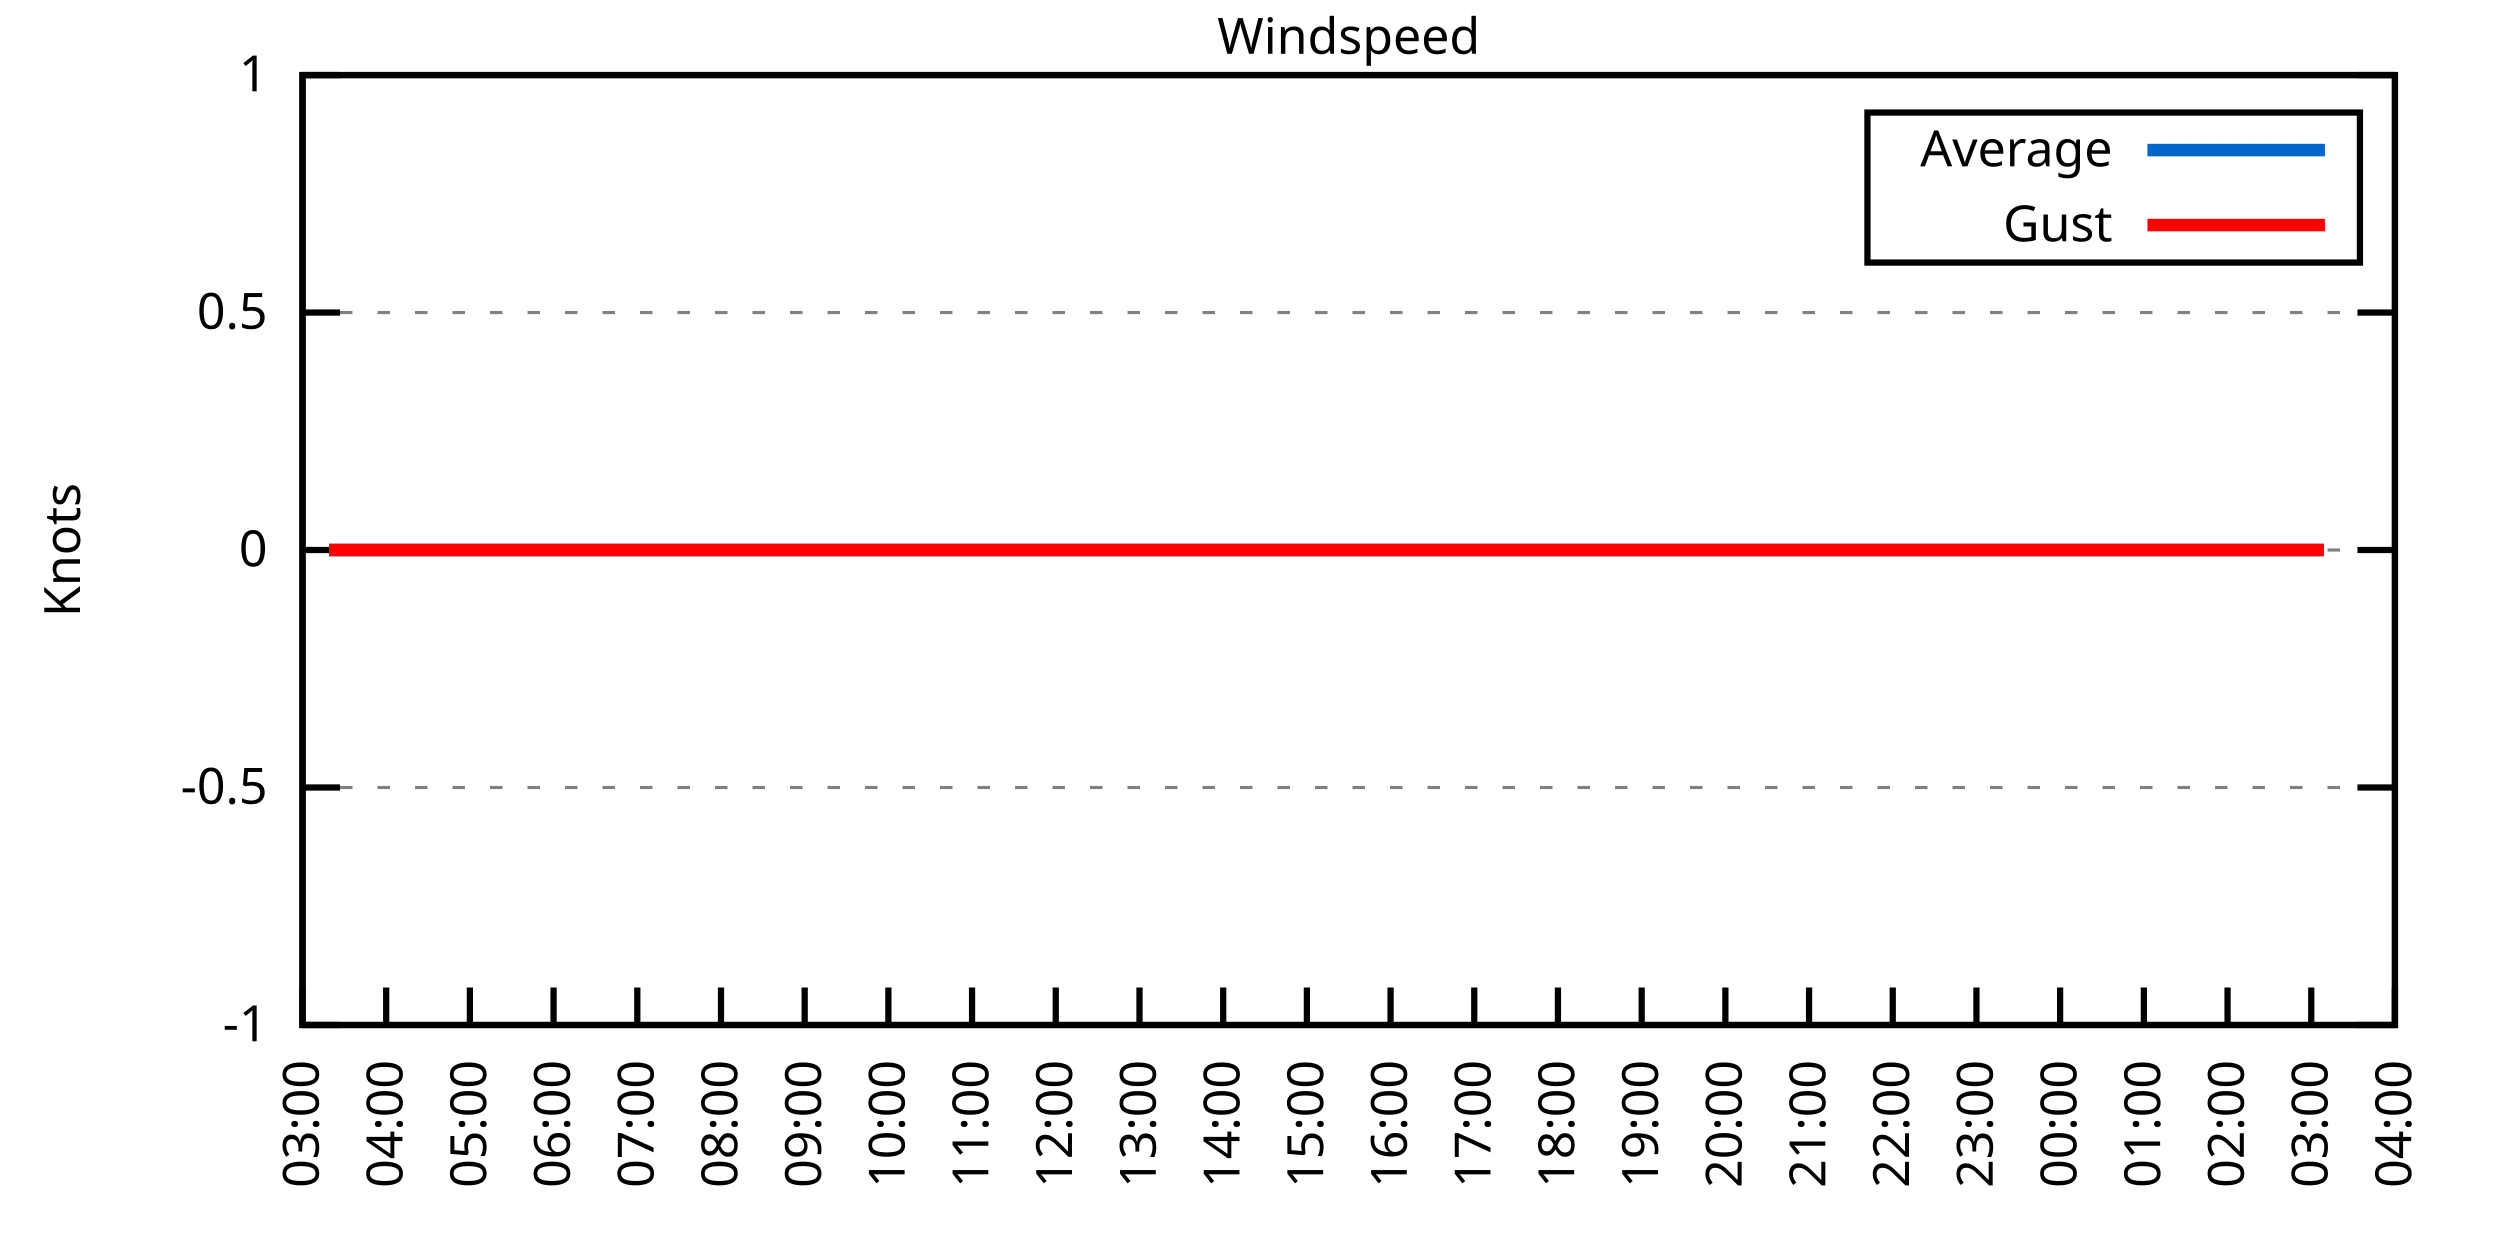
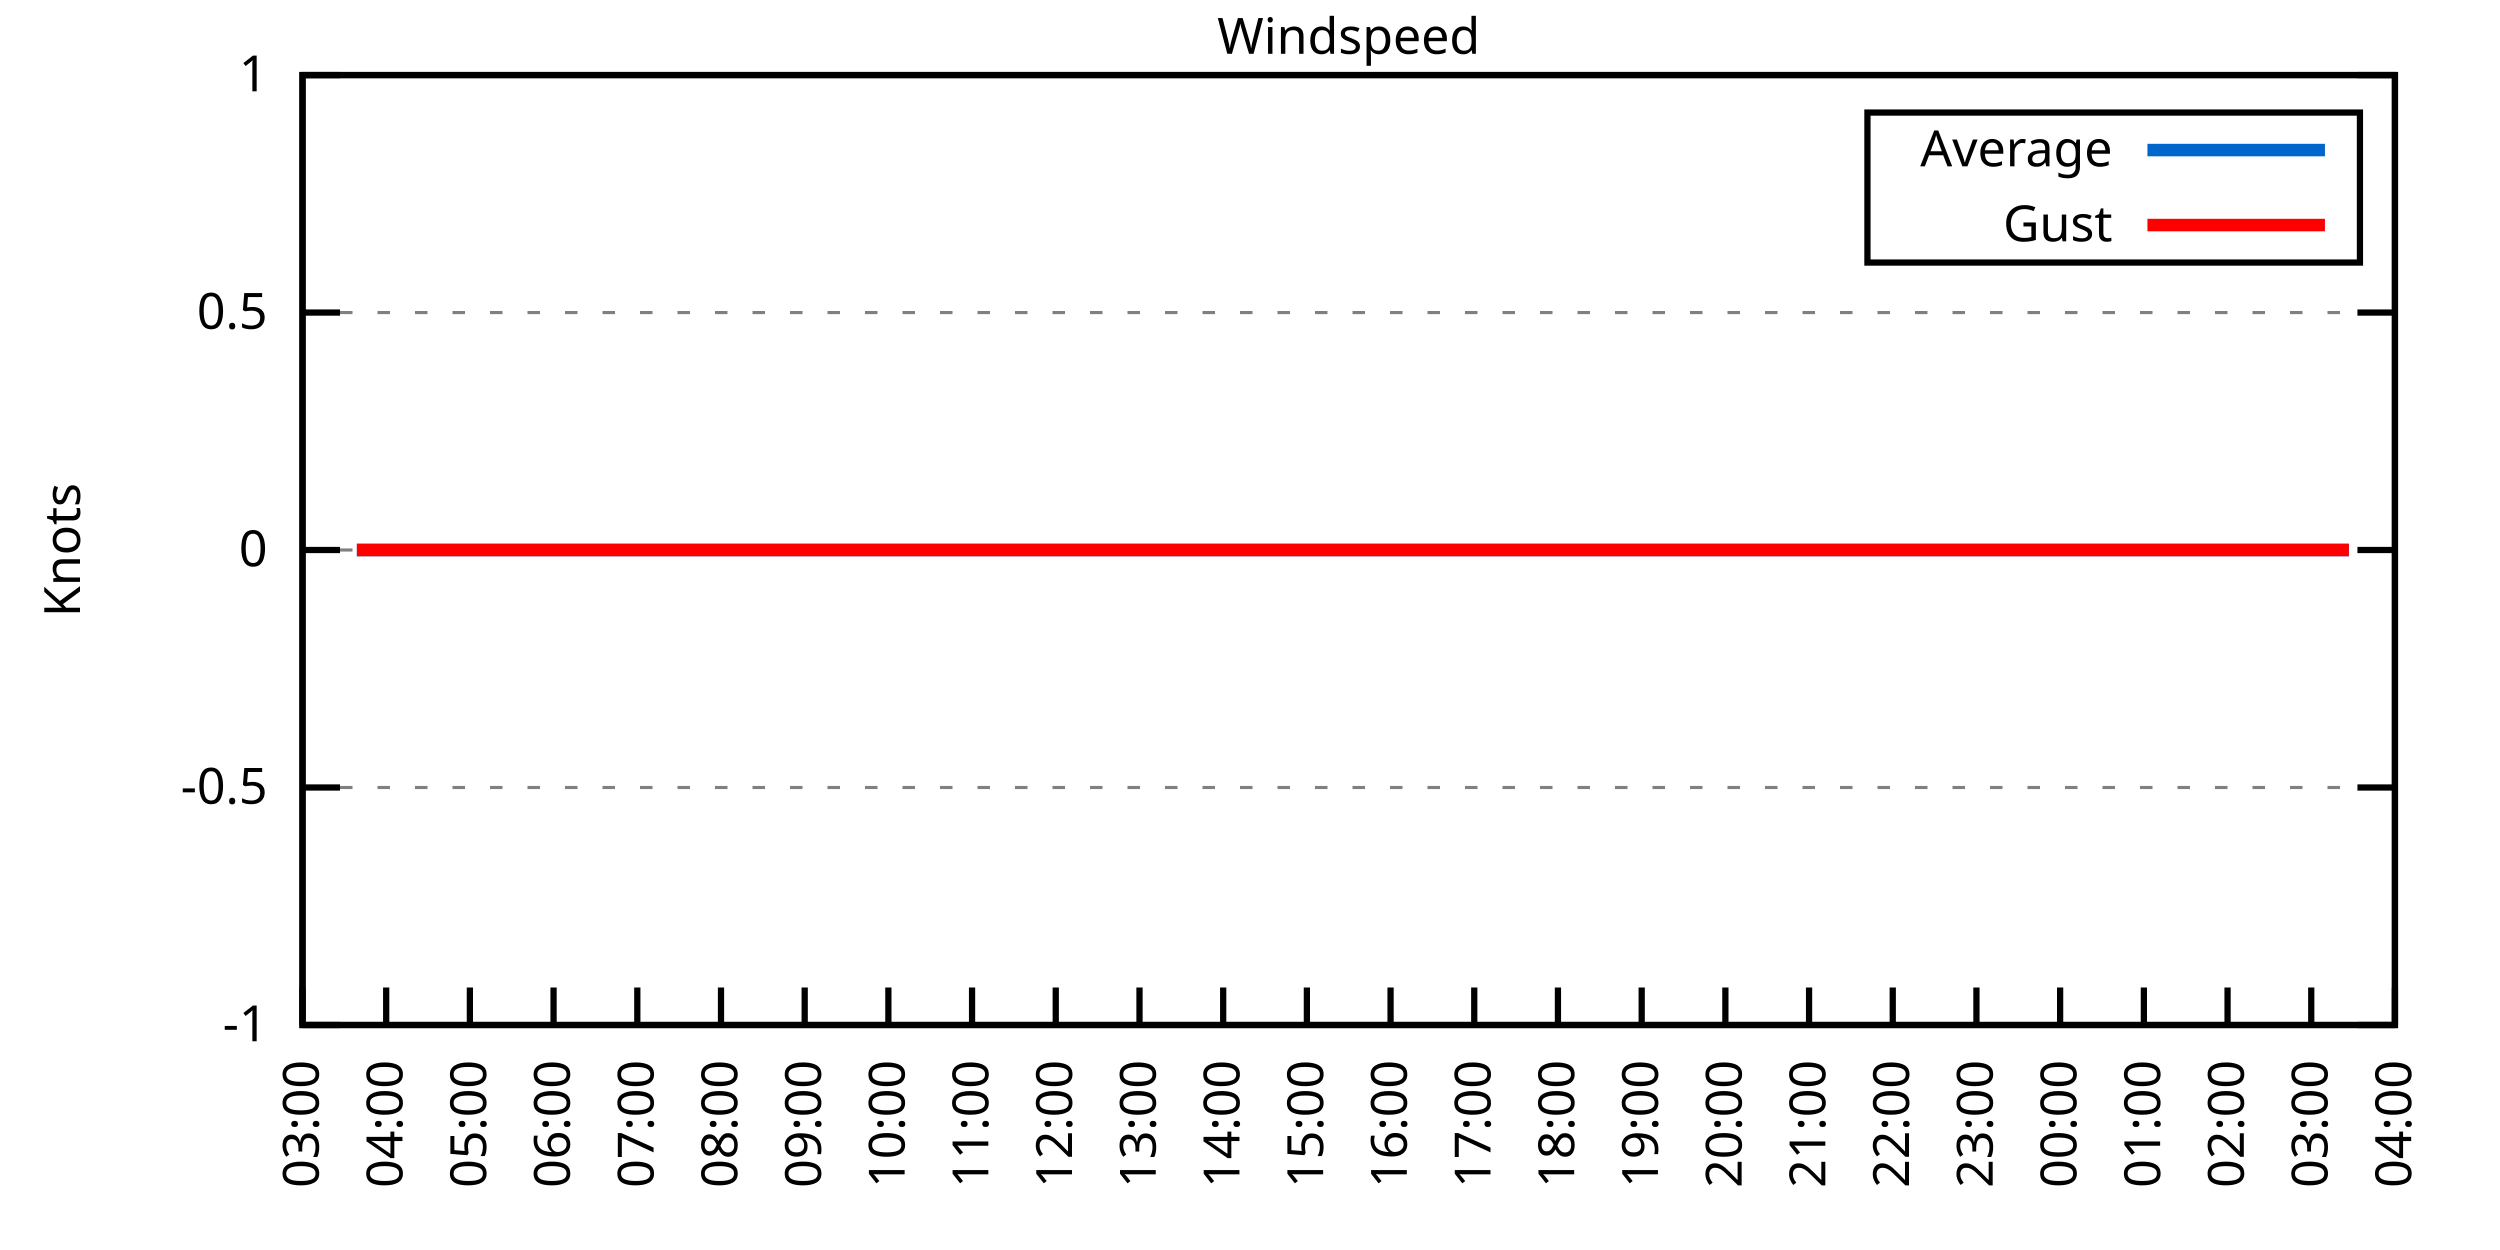
<svg xmlns="http://www.w3.org/2000/svg" xmlns:xlink="http://www.w3.org/1999/xlink" width="400" height="200" viewBox="0 0 400 200">
  <g id="gnuplot_canvas">
    <rect x="0" y="0" width="400" height="200" fill="none" />
    <defs>
      <circle id="gpDot" r="0.5" stroke-width="0.5" stroke="currentColor" />
      <path id="gpPt0" stroke-width="0.333" stroke="currentColor" d="M-1,0 h2 M0,-1 v2" />
      <path id="gpPt1" stroke-width="0.333" stroke="currentColor" d="M-1,-1 L1,1 M1,-1 L-1,1" />
      <path id="gpPt2" stroke-width="0.333" stroke="currentColor" d="M-1,0 L1,0 M0,-1 L0,1 M-1,-1 L1,1 M-1,1 L1,-1" />
      <rect id="gpPt3" stroke-width="0.333" stroke="currentColor" x="-1" y="-1" width="2" height="2" />
      <rect id="gpPt4" stroke-width="0.333" stroke="currentColor" fill="currentColor" x="-1" y="-1" width="2" height="2" />
      <circle id="gpPt5" stroke-width="0.333" stroke="currentColor" cx="0" cy="0" r="1" />
      <use xlink:href="#gpPt5" id="gpPt6" fill="currentColor" stroke="none" />
      <path id="gpPt7" stroke-width="0.333" stroke="currentColor" d="M0,-1.33 L-1.33,0.67 L1.33,0.67 z" />
      <use xlink:href="#gpPt7" id="gpPt8" fill="currentColor" stroke="none" />
      <use xlink:href="#gpPt7" id="gpPt9" stroke="currentColor" transform="rotate(180)" />
      <use xlink:href="#gpPt9" id="gpPt10" fill="currentColor" stroke="none" />
      <use xlink:href="#gpPt3" id="gpPt11" stroke="currentColor" transform="rotate(45)" />
      <use xlink:href="#gpPt11" id="gpPt12" fill="currentColor" stroke="none" />
      <path id="gpPt13" stroke-width="0.333" stroke="currentColor" d="M0,1.330 L1.265,0.411 L0.782,-1.067 L-0.782,-1.076 L-1.265,0.411 z" />
      <use xlink:href="#gpPt13" id="gpPt14" fill="currentColor" stroke="none" />
      <filter id="textbox" filterUnits="objectBoundingBox" x="0" y="0" height="1" width="1">
        <feFlood flood-color="white" flood-opacity="1" result="bgnd" />
        <feComposite in="SourceGraphic" in2="bgnd" operator="atop" />
      </filter>
      <filter id="greybox" filterUnits="objectBoundingBox" x="0" y="0" height="1" width="1">
        <feFlood flood-color="lightgrey" flood-opacity="1" result="grey" />
        <feComposite in="SourceGraphic" in2="grey" operator="atop" />
      </filter>
    </defs>
    <g fill="none" color="white" stroke="currentColor" stroke-width="1.00" stroke-linecap="butt" stroke-linejoin="miter">
</g>
    <g fill="none" color="black" stroke="currentColor" stroke-width="1.00" stroke-linecap="butt" stroke-linejoin="miter">
      <g stroke="none" shape-rendering="crispEdges">
        <polygon fill="rgb(255, 255, 255)" points="48.40,164.00 383.18,164.00 383.18,12.02 48.40,12.02 " />
      </g>
    </g>
    <g fill="none" color="black" stroke="currentColor" stroke-width="1.00" stroke-linecap="butt" stroke-linejoin="miter">
</g>
    <g fill="none" color="black" stroke="black" stroke-width="0.50" stroke-linecap="butt" stroke-linejoin="miter">
</g>
    <g fill="none" color="gray" stroke="currentColor" stroke-width="0.50" stroke-linecap="butt" stroke-linejoin="miter">
      <path stroke="gray" stroke-dasharray="2,4" class="gridline" d="M48.40,164.00 L383.19,164.00  " />
    </g>
    <g fill="none" color="gray" stroke="gray" stroke-width="1.00" stroke-linecap="butt" stroke-linejoin="miter">
</g>
    <g fill="none" color="black" stroke="currentColor" stroke-width="1.00" stroke-linecap="butt" stroke-linejoin="miter">
      <path stroke="black" d="M48.40,164.00 L54.40,164.00 M383.19,164.00 L377.19,164.00  " />
      <g transform="translate(42.80,166.60)" stroke="none" fill="black" font-family="Sans" font-size="8.00" text-anchor="end">
        <text>
          <tspan font-family="Sans">-1</tspan>
        </text>
      </g>
    </g>
    <g fill="none" color="black" stroke="currentColor" stroke-width="1.00" stroke-linecap="butt" stroke-linejoin="miter">
</g>
    <g fill="none" color="black" stroke="black" stroke-width="0.50" stroke-linecap="butt" stroke-linejoin="miter">
</g>
    <g fill="none" color="gray" stroke="currentColor" stroke-width="0.50" stroke-linecap="butt" stroke-linejoin="miter">
      <path stroke="gray" stroke-dasharray="2,4" class="gridline" d="M48.40,126.00 L383.19,126.00  " />
    </g>
    <g fill="none" color="gray" stroke="gray" stroke-width="1.00" stroke-linecap="butt" stroke-linejoin="miter">
</g>
    <g fill="none" color="black" stroke="currentColor" stroke-width="1.00" stroke-linecap="butt" stroke-linejoin="miter">
      <path stroke="black" d="M48.40,126.00 L54.40,126.00 M383.19,126.00 L377.19,126.00  " />
      <g transform="translate(42.80,128.60)" stroke="none" fill="black" font-family="Sans" font-size="8.00" text-anchor="end">
        <text>
          <tspan font-family="Sans">-0.5</tspan>
        </text>
      </g>
    </g>
    <g fill="none" color="black" stroke="currentColor" stroke-width="1.00" stroke-linecap="butt" stroke-linejoin="miter">
</g>
    <g fill="none" color="black" stroke="black" stroke-width="0.50" stroke-linecap="butt" stroke-linejoin="miter">
</g>
    <g fill="none" color="gray" stroke="currentColor" stroke-width="0.50" stroke-linecap="butt" stroke-linejoin="miter">
      <path stroke="gray" stroke-dasharray="2,4" class="gridline" d="M48.40,88.00 L383.19,88.00  " />
    </g>
    <g fill="none" color="gray" stroke="gray" stroke-width="1.00" stroke-linecap="butt" stroke-linejoin="miter">
</g>
    <g fill="none" color="black" stroke="currentColor" stroke-width="1.00" stroke-linecap="butt" stroke-linejoin="miter">
      <path stroke="black" d="M48.40,88.00 L54.40,88.00 M383.19,88.00 L377.19,88.00  " />
      <g transform="translate(42.80,90.60)" stroke="none" fill="black" font-family="Sans" font-size="8.00" text-anchor="end">
        <text>
          <tspan font-family="Sans"> 0</tspan>
        </text>
      </g>
    </g>
    <g fill="none" color="black" stroke="currentColor" stroke-width="1.00" stroke-linecap="butt" stroke-linejoin="miter">
</g>
    <g fill="none" color="black" stroke="black" stroke-width="0.50" stroke-linecap="butt" stroke-linejoin="miter">
</g>
    <g fill="none" color="gray" stroke="currentColor" stroke-width="0.50" stroke-linecap="butt" stroke-linejoin="miter">
      <path stroke="gray" stroke-dasharray="2,4" class="gridline" d="M48.40,50.01 L383.19,50.01  " />
    </g>
    <g fill="none" color="gray" stroke="gray" stroke-width="1.00" stroke-linecap="butt" stroke-linejoin="miter">
</g>
    <g fill="none" color="black" stroke="currentColor" stroke-width="1.00" stroke-linecap="butt" stroke-linejoin="miter">
      <path stroke="black" d="M48.40,50.01 L54.40,50.01 M383.19,50.01 L377.19,50.01  " />
      <g transform="translate(42.80,52.61)" stroke="none" fill="black" font-family="Sans" font-size="8.00" text-anchor="end">
        <text>
          <tspan font-family="Sans"> 0.5</tspan>
        </text>
      </g>
    </g>
    <g fill="none" color="black" stroke="currentColor" stroke-width="1.00" stroke-linecap="butt" stroke-linejoin="miter">
</g>
    <g fill="none" color="black" stroke="black" stroke-width="0.50" stroke-linecap="butt" stroke-linejoin="miter">
</g>
    <g fill="none" color="gray" stroke="currentColor" stroke-width="0.50" stroke-linecap="butt" stroke-linejoin="miter">
      <path stroke="gray" stroke-dasharray="2,4" class="gridline" d="M48.40,12.01 L383.19,12.01  " />
    </g>
    <g fill="none" color="gray" stroke="gray" stroke-width="1.00" stroke-linecap="butt" stroke-linejoin="miter">
</g>
    <g fill="none" color="black" stroke="currentColor" stroke-width="1.00" stroke-linecap="butt" stroke-linejoin="miter">
      <path stroke="black" d="M48.40,12.01 L54.40,12.01 M383.19,12.01 L377.19,12.01  " />
      <g transform="translate(42.80,14.61)" stroke="none" fill="black" font-family="Sans" font-size="8.00" text-anchor="end">
        <text>
          <tspan font-family="Sans"> 1</tspan>
        </text>
      </g>
    </g>
    <g fill="none" color="black" stroke="currentColor" stroke-width="1.00" stroke-linecap="butt" stroke-linejoin="miter">
      <path stroke="black" d="M48.40,164.00 L48.40,158.00  " />
      <g transform="translate(51.00,169.60) rotate(270.00)" stroke="none" fill="black" font-family="Sans" font-size="8.00" text-anchor="end">
        <text>
          <tspan font-family="Sans">03:00</tspan>
        </text>
      </g>
    </g>
    <g fill="none" color="black" stroke="currentColor" stroke-width="1.00" stroke-linecap="butt" stroke-linejoin="miter">
      <path stroke="black" d="M61.79,164.00 L61.79,158.00  " />
      <g transform="translate(64.39,169.60) rotate(270.00)" stroke="none" fill="black" font-family="Sans" font-size="8.00" text-anchor="end">
        <text>
          <tspan font-family="Sans">04:00</tspan>
        </text>
      </g>
    </g>
    <g fill="none" color="black" stroke="currentColor" stroke-width="1.00" stroke-linecap="butt" stroke-linejoin="miter">
      <path stroke="black" d="M75.18,164.00 L75.18,158.00  " />
      <g transform="translate(77.78,169.60) rotate(270.00)" stroke="none" fill="black" font-family="Sans" font-size="8.00" text-anchor="end">
        <text>
          <tspan font-family="Sans">05:00</tspan>
        </text>
      </g>
    </g>
    <g fill="none" color="black" stroke="currentColor" stroke-width="1.00" stroke-linecap="butt" stroke-linejoin="miter">
      <path stroke="black" d="M88.57,164.00 L88.57,158.00  " />
      <g transform="translate(91.17,169.60) rotate(270.00)" stroke="none" fill="black" font-family="Sans" font-size="8.00" text-anchor="end">
        <text>
          <tspan font-family="Sans">06:00</tspan>
        </text>
      </g>
    </g>
    <g fill="none" color="black" stroke="currentColor" stroke-width="1.00" stroke-linecap="butt" stroke-linejoin="miter">
      <path stroke="black" d="M101.97,164.00 L101.97,158.00  " />
      <g transform="translate(104.57,169.60) rotate(270.00)" stroke="none" fill="black" font-family="Sans" font-size="8.00" text-anchor="end">
        <text>
          <tspan font-family="Sans">07:00</tspan>
        </text>
      </g>
    </g>
    <g fill="none" color="black" stroke="currentColor" stroke-width="1.00" stroke-linecap="butt" stroke-linejoin="miter">
      <path stroke="black" d="M115.36,164.00 L115.36,158.00  " />
      <g transform="translate(117.96,169.60) rotate(270.00)" stroke="none" fill="black" font-family="Sans" font-size="8.00" text-anchor="end">
        <text>
          <tspan font-family="Sans">08:00</tspan>
        </text>
      </g>
    </g>
    <g fill="none" color="black" stroke="currentColor" stroke-width="1.00" stroke-linecap="butt" stroke-linejoin="miter">
      <path stroke="black" d="M128.75,164.00 L128.75,158.00  " />
      <g transform="translate(131.35,169.60) rotate(270.00)" stroke="none" fill="black" font-family="Sans" font-size="8.00" text-anchor="end">
        <text>
          <tspan font-family="Sans">09:00</tspan>
        </text>
      </g>
    </g>
    <g fill="none" color="black" stroke="currentColor" stroke-width="1.00" stroke-linecap="butt" stroke-linejoin="miter">
      <path stroke="black" d="M142.14,164.00 L142.14,158.00  " />
      <g transform="translate(144.74,169.60) rotate(270.00)" stroke="none" fill="black" font-family="Sans" font-size="8.00" text-anchor="end">
        <text>
          <tspan font-family="Sans">10:00</tspan>
        </text>
      </g>
    </g>
    <g fill="none" color="black" stroke="currentColor" stroke-width="1.00" stroke-linecap="butt" stroke-linejoin="miter">
      <path stroke="black" d="M155.53,164.00 L155.53,158.00  " />
      <g transform="translate(158.13,169.60) rotate(270.00)" stroke="none" fill="black" font-family="Sans" font-size="8.00" text-anchor="end">
        <text>
          <tspan font-family="Sans">11:00</tspan>
        </text>
      </g>
    </g>
    <g fill="none" color="black" stroke="currentColor" stroke-width="1.00" stroke-linecap="butt" stroke-linejoin="miter">
      <path stroke="black" d="M168.92,164.00 L168.92,158.00  " />
      <g transform="translate(171.52,169.60) rotate(270.00)" stroke="none" fill="black" font-family="Sans" font-size="8.00" text-anchor="end">
        <text>
          <tspan font-family="Sans">12:00</tspan>
        </text>
      </g>
    </g>
    <g fill="none" color="black" stroke="currentColor" stroke-width="1.00" stroke-linecap="butt" stroke-linejoin="miter">
      <path stroke="black" d="M182.32,164.00 L182.32,158.00  " />
      <g transform="translate(184.92,169.60) rotate(270.00)" stroke="none" fill="black" font-family="Sans" font-size="8.00" text-anchor="end">
        <text>
          <tspan font-family="Sans">13:00</tspan>
        </text>
      </g>
    </g>
    <g fill="none" color="black" stroke="currentColor" stroke-width="1.00" stroke-linecap="butt" stroke-linejoin="miter">
      <path stroke="black" d="M195.71,164.00 L195.71,158.00  " />
      <g transform="translate(198.31,169.60) rotate(270.00)" stroke="none" fill="black" font-family="Sans" font-size="8.00" text-anchor="end">
        <text>
          <tspan font-family="Sans">14:00</tspan>
        </text>
      </g>
    </g>
    <g fill="none" color="black" stroke="currentColor" stroke-width="1.00" stroke-linecap="butt" stroke-linejoin="miter">
      <path stroke="black" d="M209.10,164.00 L209.10,158.00  " />
      <g transform="translate(211.70,169.60) rotate(270.00)" stroke="none" fill="black" font-family="Sans" font-size="8.00" text-anchor="end">
        <text>
          <tspan font-family="Sans">15:00</tspan>
        </text>
      </g>
    </g>
    <g fill="none" color="black" stroke="currentColor" stroke-width="1.00" stroke-linecap="butt" stroke-linejoin="miter">
      <path stroke="black" d="M222.49,164.00 L222.49,158.00  " />
      <g transform="translate(225.09,169.60) rotate(270.00)" stroke="none" fill="black" font-family="Sans" font-size="8.00" text-anchor="end">
        <text>
          <tspan font-family="Sans">16:00</tspan>
        </text>
      </g>
    </g>
    <g fill="none" color="black" stroke="currentColor" stroke-width="1.00" stroke-linecap="butt" stroke-linejoin="miter">
      <path stroke="black" d="M235.88,164.00 L235.88,158.00  " />
      <g transform="translate(238.48,169.60) rotate(270.00)" stroke="none" fill="black" font-family="Sans" font-size="8.00" text-anchor="end">
        <text>
          <tspan font-family="Sans">17:00</tspan>
        </text>
      </g>
    </g>
    <g fill="none" color="black" stroke="currentColor" stroke-width="1.00" stroke-linecap="butt" stroke-linejoin="miter">
      <path stroke="black" d="M249.27,164.00 L249.27,158.00  " />
      <g transform="translate(251.87,169.60) rotate(270.00)" stroke="none" fill="black" font-family="Sans" font-size="8.00" text-anchor="end">
        <text>
          <tspan font-family="Sans">18:00</tspan>
        </text>
      </g>
    </g>
    <g fill="none" color="black" stroke="currentColor" stroke-width="1.00" stroke-linecap="butt" stroke-linejoin="miter">
      <path stroke="black" d="M262.67,164.00 L262.67,158.00  " />
      <g transform="translate(265.27,169.60) rotate(270.00)" stroke="none" fill="black" font-family="Sans" font-size="8.00" text-anchor="end">
        <text>
          <tspan font-family="Sans">19:00</tspan>
        </text>
      </g>
    </g>
    <g fill="none" color="black" stroke="currentColor" stroke-width="1.00" stroke-linecap="butt" stroke-linejoin="miter">
      <path stroke="black" d="M276.06,164.00 L276.06,158.00  " />
      <g transform="translate(278.66,169.60) rotate(270.00)" stroke="none" fill="black" font-family="Sans" font-size="8.00" text-anchor="end">
        <text>
          <tspan font-family="Sans">20:00</tspan>
        </text>
      </g>
    </g>
    <g fill="none" color="black" stroke="currentColor" stroke-width="1.00" stroke-linecap="butt" stroke-linejoin="miter">
      <path stroke="black" d="M289.45,164.00 L289.45,158.00  " />
      <g transform="translate(292.05,169.60) rotate(270.00)" stroke="none" fill="black" font-family="Sans" font-size="8.00" text-anchor="end">
        <text>
          <tspan font-family="Sans">21:00</tspan>
        </text>
      </g>
    </g>
    <g fill="none" color="black" stroke="currentColor" stroke-width="1.00" stroke-linecap="butt" stroke-linejoin="miter">
      <path stroke="black" d="M302.84,164.00 L302.84,158.00  " />
      <g transform="translate(305.44,169.60) rotate(270.00)" stroke="none" fill="black" font-family="Sans" font-size="8.00" text-anchor="end">
        <text>
          <tspan font-family="Sans">22:00</tspan>
        </text>
      </g>
    </g>
    <g fill="none" color="black" stroke="currentColor" stroke-width="1.00" stroke-linecap="butt" stroke-linejoin="miter">
      <path stroke="black" d="M316.23,164.00 L316.23,158.00  " />
      <g transform="translate(318.83,169.60) rotate(270.00)" stroke="none" fill="black" font-family="Sans" font-size="8.00" text-anchor="end">
        <text>
          <tspan font-family="Sans">23:00</tspan>
        </text>
      </g>
    </g>
    <g fill="none" color="black" stroke="currentColor" stroke-width="1.00" stroke-linecap="butt" stroke-linejoin="miter">
      <path stroke="black" d="M329.62,164.00 L329.62,158.00  " />
      <g transform="translate(332.22,169.60) rotate(270.00)" stroke="none" fill="black" font-family="Sans" font-size="8.00" text-anchor="end">
        <text>
          <tspan font-family="Sans">00:00</tspan>
        </text>
      </g>
    </g>
    <g fill="none" color="black" stroke="currentColor" stroke-width="1.00" stroke-linecap="butt" stroke-linejoin="miter">
      <path stroke="black" d="M343.02,164.00 L343.02,158.00  " />
      <g transform="translate(345.62,169.60) rotate(270.00)" stroke="none" fill="black" font-family="Sans" font-size="8.00" text-anchor="end">
        <text>
          <tspan font-family="Sans">01:00</tspan>
        </text>
      </g>
    </g>
    <g fill="none" color="black" stroke="currentColor" stroke-width="1.00" stroke-linecap="butt" stroke-linejoin="miter">
      <path stroke="black" d="M356.41,164.00 L356.41,158.00  " />
      <g transform="translate(359.01,169.60) rotate(270.00)" stroke="none" fill="black" font-family="Sans" font-size="8.00" text-anchor="end">
        <text>
          <tspan font-family="Sans">02:00</tspan>
        </text>
      </g>
    </g>
    <g fill="none" color="black" stroke="currentColor" stroke-width="1.00" stroke-linecap="butt" stroke-linejoin="miter">
      <path stroke="black" d="M369.80,164.00 L369.80,158.00  " />
      <g transform="translate(372.40,169.60) rotate(270.00)" stroke="none" fill="black" font-family="Sans" font-size="8.00" text-anchor="end">
        <text>
          <tspan font-family="Sans">03:00</tspan>
        </text>
      </g>
    </g>
    <g fill="none" color="black" stroke="currentColor" stroke-width="1.00" stroke-linecap="butt" stroke-linejoin="miter">
      <path stroke="black" d="M383.19,164.00 L383.19,158.00  " />
      <g transform="translate(385.79,169.60) rotate(270.00)" stroke="none" fill="black" font-family="Sans" font-size="8.00" text-anchor="end">
        <text>
          <tspan font-family="Sans">04:00</tspan>
        </text>
      </g>
    </g>
    <g fill="none" color="black" stroke="currentColor" stroke-width="1.00" stroke-linecap="butt" stroke-linejoin="miter">
</g>
    <g fill="none" color="black" stroke="currentColor" stroke-width="1.00" stroke-linecap="butt" stroke-linejoin="miter">
      <path stroke="black" d="M48.40,12.01 L48.40,164.00 L383.19,164.00 L383.19,12.01 L48.40,12.01 Z  " />
    </g>
    <g fill="none" color="black" stroke="currentColor" stroke-width="1.00" stroke-linecap="butt" stroke-linejoin="miter">
</g>
    <g fill="none" color="black" stroke="currentColor" stroke-width="1.00" stroke-linecap="butt" stroke-linejoin="miter">
      <path stroke="black" d="M298.79,42.01 L298.79,18.01 L377.59,18.01 L377.59,42.01 L298.79,42.01 Z  " />
    </g>
    <g id="Windspeed_plot_1">
      <g fill="none" color="white" stroke="black" stroke-width="2.00" stroke-linecap="butt" stroke-linejoin="miter">
</g>
      <g fill="none" color="black" stroke="currentColor" stroke-width="2.00" stroke-linecap="butt" stroke-linejoin="miter">
        <g transform="translate(337.99,26.61)" stroke="none" fill="black" font-family="Sans" font-size="8.00" text-anchor="end">
          <text>
            <tspan font-family="Sans">Average</tspan>
          </text>
        </g>
      </g>
      <g fill="none" color="black" stroke="currentColor" stroke-width="2.00" stroke-linecap="butt" stroke-linejoin="miter">
-         <path stroke="rgb(  0, 102, 204)" d="M343.59,24.01 L371.99,24.01 M52.64,88.00 L54.65,88.00 L57.10,88.00 L59.11,88.00 L61.57,88.00 L63.35,88.00   L65.81,88.00 L68.26,88.00 L70.27,88.00 L72.50,88.00 L74.51,88.00 L76.75,88.00 L79.20,88.00 L81.66,88.00   L83.89,88.00 L86.12,88.00 L88.35,88.00 L90.14,88.00 L92.37,88.00 L94.82,88.00 L97.28,88.00 L99.51,88.00   L101.74,88.00 L103.75,88.00 L105.98,88.00 L108.44,88.00 L110.45,88.00 L112.68,88.00 L115.13,88.00 L117.37,88.00   L119.38,88.00 L121.61,88.00 L124.06,88.00 L125.85,88.00 L128.30,88.00 L130.76,88.00 L135.00,88.00 L137.23,88.00   L139.46,88.00 L141.69,88.00 L143.93,88.00 L146.16,88.00 L148.61,88.00 L150.85,88.00 L153.08,88.00 L155.31,88.00   L157.54,88.00 L159.77,88.00 L161.56,88.00 L164.24,88.00 L166.47,88.00 L168.70,88.00 L170.71,88.00 L172.72,88.00   L175.17,88.00 L177.18,88.00 L179.64,88.00 L182.09,88.00 L184.32,88.00 L186.33,88.00 L188.79,88.00 L190.80,88.00   L193.03,88.00 L195.48,88.00 L197.27,88.00 L199.73,88.00 L201.96,88.00 L204.19,88.00 L206.64,88.00 L208.88,88.00   L211.11,88.00 L213.34,88.00 L215.57,88.00 L217.36,88.00 L219.81,88.00 L222.04,88.00 L224.50,88.00 L226.73,88.00   L228.96,88.00 L230.97,88.00 L233.43,88.00 L235.66,88.00 L237.89,88.00 L240.12,88.00 L241.91,88.00 L244.59,88.00   L246.82,88.00 L248.60,88.00 L251.28,88.00 L253.51,88.00 L255.75,88.00 L257.98,88.00 L260.21,88.00 L262.00,88.00   L264.67,88.00 L266.68,88.00 L269.14,88.00 L271.15,88.00 L273.38,88.00 L275.83,88.00 L278.07,88.00 L279.85,88.00   L282.31,88.00 L284.54,88.00 L286.99,88.00 L289.23,88.00 L291.23,88.00 L293.69,88.00 L295.70,88.00 L298.15,88.00   L300.16,88.00 L302.62,88.00 L304.40,88.00 L306.86,88.00 L309.31,88.00 L311.54,88.00 L313.78,88.00 L315.79,88.00   L317.79,88.00 L320.25,88.00 L322.48,88.00 L324.71,88.00 L327.17,88.00 L329.40,88.00 L331.63,88.00 L333.86,88.00   L336.10,88.00 L338.33,88.00 L340.56,88.00 L342.79,88.00 L344.35,88.00 L346.81,88.00 L349.26,88.00 L351.50,88.00   L353.73,88.00 L355.96,88.00 L357.97,88.00 L360.20,88.00 L364.89,88.00 L366.90,88.00 L368.91,88.00 L371.81,88.00    " />
+         <path stroke="rgb(  0, 102, 204)" d="M343.59,24.01 L371.99,24.01 M57.10,88.00 L59.11,88.00 L61.57,88.00 L63.35,88.00 L65.81,88.00 L68.26,88.00   L70.27,88.00 L72.50,88.00 L74.51,88.00 L76.75,88.00 L79.20,88.00 L81.66,88.00 L83.89,88.00 L86.12,88.00   L88.35,88.00 L90.14,88.00 L92.37,88.00 L94.82,88.00 L97.28,88.00 L99.51,88.00 L101.74,88.00 L103.75,88.00   L105.98,88.00 L108.44,88.00 L110.45,88.00 L112.68,88.00 L115.13,88.00 L117.37,88.00 L119.38,88.00 L121.61,88.00   L124.06,88.00 L125.85,88.00 L128.30,88.00 L130.76,88.00 L135.00,88.00 L137.23,88.00 L139.46,88.00 L141.69,88.00   L143.93,88.00 L146.16,88.00 L148.61,88.00 L150.85,88.00 L153.08,88.00 L155.31,88.00 L157.54,88.00 L159.77,88.00   L161.56,88.00 L164.24,88.00 L166.47,88.00 L168.70,88.00 L170.71,88.00 L172.72,88.00 L175.17,88.00 L177.18,88.00   L179.64,88.00 L182.09,88.00 L184.32,88.00 L186.33,88.00 L188.79,88.00 L190.80,88.00 L193.03,88.00 L195.48,88.00   L197.27,88.00 L199.73,88.00 L201.96,88.00 L204.19,88.00 L206.64,88.00 L208.88,88.00 L211.11,88.00 L213.34,88.00   L215.57,88.00 L217.36,88.00 L219.81,88.00 L222.04,88.00 L224.50,88.00 L226.73,88.00 L228.96,88.00 L230.97,88.00   L233.43,88.00 L235.66,88.00 L237.89,88.00 L240.12,88.00 L241.91,88.00 L244.59,88.00 L246.82,88.00 L248.60,88.00   L251.28,88.00 L253.51,88.00 L255.75,88.00 L257.98,88.00 L260.21,88.00 L262.00,88.00 L264.67,88.00 L266.68,88.00   L269.14,88.00 L271.15,88.00 L273.38,88.00 L275.83,88.00 L278.07,88.00 L279.85,88.00 L282.31,88.00 L284.54,88.00   L286.99,88.00 L289.23,88.00 L291.23,88.00 L293.69,88.00 L295.70,88.00 L298.15,88.00 L300.16,88.00 L302.62,88.00   L304.40,88.00 L306.86,88.00 L309.31,88.00 L311.54,88.00 L313.78,88.00 L315.79,88.00 L317.79,88.00 L320.25,88.00   L322.48,88.00 L324.71,88.00 L327.17,88.00 L329.40,88.00 L331.63,88.00 L333.86,88.00 L336.10,88.00 L338.33,88.00   L340.56,88.00 L342.79,88.00 L344.35,88.00 L346.81,88.00 L349.26,88.00 L351.50,88.00 L353.73,88.00 L355.96,88.00   L357.97,88.00 L360.20,88.00 L364.89,88.00 L366.90,88.00 L368.91,88.00 L371.81,88.00 L374.04,88.00 L375.82,88.00    " />
      </g>
    </g>
    <g id="Windspeed_plot_2">
      <g fill="none" color="black" stroke="currentColor" stroke-width="2.00" stroke-linecap="butt" stroke-linejoin="miter">
        <g transform="translate(337.99,38.61)" stroke="none" fill="black" font-family="Sans" font-size="8.00" text-anchor="end">
          <text>
            <tspan font-family="Sans">Gust</tspan>
          </text>
        </g>
      </g>
      <g fill="none" color="black" stroke="currentColor" stroke-width="2.00" stroke-linecap="butt" stroke-linejoin="miter">
-         <path stroke="rgb(255,   0,   0)" d="M343.59,36.01 L371.99,36.01 M52.64,88.00 L54.65,88.00 L57.10,88.00 L59.11,88.00 L61.57,88.00 L63.35,88.00   L65.81,88.00 L68.26,88.00 L70.27,88.00 L72.50,88.00 L74.51,88.00 L76.75,88.00 L79.20,88.00 L81.66,88.00   L83.89,88.00 L86.12,88.00 L88.35,88.00 L90.14,88.00 L92.37,88.00 L94.82,88.00 L97.28,88.00 L99.51,88.00   L101.74,88.00 L103.75,88.00 L105.98,88.00 L108.44,88.00 L110.45,88.00 L112.68,88.00 L115.13,88.00 L117.37,88.00   L119.38,88.00 L121.61,88.00 L124.06,88.00 L125.85,88.00 L128.30,88.00 L130.76,88.00 L135.00,88.00 L137.23,88.00   L139.46,88.00 L141.69,88.00 L143.93,88.00 L146.16,88.00 L148.61,88.00 L150.85,88.00 L153.08,88.00 L155.31,88.00   L157.54,88.00 L159.77,88.00 L161.56,88.00 L164.24,88.00 L166.47,88.00 L168.70,88.00 L170.71,88.00 L172.72,88.00   L175.17,88.00 L177.18,88.00 L179.64,88.00 L182.09,88.00 L184.32,88.00 L186.33,88.00 L188.79,88.00 L190.80,88.00   L193.03,88.00 L195.48,88.00 L197.27,88.00 L199.73,88.00 L201.96,88.00 L204.19,88.00 L206.64,88.00 L208.88,88.00   L211.11,88.00 L213.34,88.00 L215.57,88.00 L217.36,88.00 L219.81,88.00 L222.04,88.00 L224.50,88.00 L226.73,88.00   L228.96,88.00 L230.97,88.00 L233.43,88.00 L235.66,88.00 L237.89,88.00 L240.12,88.00 L241.91,88.00 L244.59,88.00   L246.82,88.00 L248.60,88.00 L251.28,88.00 L253.51,88.00 L255.75,88.00 L257.98,88.00 L260.21,88.00 L262.00,88.00   L264.67,88.00 L266.68,88.00 L269.14,88.00 L271.15,88.00 L273.38,88.00 L275.83,88.00 L278.07,88.00 L279.85,88.00   L282.31,88.00 L284.54,88.00 L286.99,88.00 L289.23,88.00 L291.23,88.00 L293.69,88.00 L295.70,88.00 L298.15,88.00   L300.16,88.00 L302.62,88.00 L304.40,88.00 L306.86,88.00 L309.31,88.00 L311.54,88.00 L313.78,88.00 L315.79,88.00   L317.79,88.00 L320.25,88.00 L322.48,88.00 L324.71,88.00 L327.17,88.00 L329.40,88.00 L331.63,88.00 L333.86,88.00   L336.10,88.00 L338.33,88.00 L340.56,88.00 L342.79,88.00 L344.35,88.00 L346.81,88.00 L349.26,88.00 L351.50,88.00   L353.73,88.00 L355.96,88.00 L357.97,88.00 L360.20,88.00 L364.89,88.00 L366.90,88.00 L368.91,88.00 L371.81,88.00    " />
+         <path stroke="rgb(255,   0,   0)" d="M343.59,36.01 L371.99,36.01 M57.10,88.00 L59.11,88.00 L61.57,88.00 L63.35,88.00 L65.81,88.00 L68.26,88.00   L70.27,88.00 L72.50,88.00 L74.51,88.00 L76.75,88.00 L79.20,88.00 L81.66,88.00 L83.89,88.00 L86.12,88.00   L88.35,88.00 L90.14,88.00 L92.37,88.00 L94.82,88.00 L97.28,88.00 L99.51,88.00 L101.74,88.00 L103.75,88.00   L105.98,88.00 L108.44,88.00 L110.45,88.00 L112.68,88.00 L115.13,88.00 L117.37,88.00 L119.38,88.00 L121.61,88.00   L124.06,88.00 L125.85,88.00 L128.30,88.00 L130.76,88.00 L135.00,88.00 L137.23,88.00 L139.46,88.00 L141.69,88.00   L143.93,88.00 L146.16,88.00 L148.61,88.00 L150.85,88.00 L153.08,88.00 L155.31,88.00 L157.54,88.00 L159.77,88.00   L161.56,88.00 L164.24,88.00 L166.47,88.00 L168.70,88.00 L170.71,88.00 L172.72,88.00 L175.17,88.00 L177.18,88.00   L179.64,88.00 L182.09,88.00 L184.32,88.00 L186.33,88.00 L188.79,88.00 L190.80,88.00 L193.03,88.00 L195.48,88.00   L197.27,88.00 L199.73,88.00 L201.96,88.00 L204.19,88.00 L206.64,88.00 L208.88,88.00 L211.11,88.00 L213.34,88.00   L215.57,88.00 L217.36,88.00 L219.81,88.00 L222.04,88.00 L224.50,88.00 L226.73,88.00 L228.96,88.00 L230.97,88.00   L233.43,88.00 L235.66,88.00 L237.89,88.00 L240.12,88.00 L241.91,88.00 L244.59,88.00 L246.82,88.00 L248.60,88.00   L251.28,88.00 L253.51,88.00 L255.75,88.00 L257.98,88.00 L260.21,88.00 L262.00,88.00 L264.67,88.00 L266.68,88.00   L269.14,88.00 L271.15,88.00 L273.38,88.00 L275.83,88.00 L278.07,88.00 L279.85,88.00 L282.31,88.00 L284.54,88.00   L286.99,88.00 L289.23,88.00 L291.23,88.00 L293.69,88.00 L295.70,88.00 L298.15,88.00 L300.16,88.00 L302.62,88.00   L304.40,88.00 L306.86,88.00 L309.31,88.00 L311.54,88.00 L313.78,88.00 L315.79,88.00 L317.79,88.00 L320.25,88.00   L322.48,88.00 L324.71,88.00 L327.17,88.00 L329.40,88.00 L331.63,88.00 L333.86,88.00 L336.10,88.00 L338.33,88.00   L340.56,88.00 L342.79,88.00 L344.35,88.00 L346.81,88.00 L349.26,88.00 L351.50,88.00 L353.73,88.00 L355.96,88.00   L357.97,88.00 L360.20,88.00 L364.89,88.00 L366.90,88.00 L368.91,88.00 L371.81,88.00 L374.04,88.00 L375.82,88.00    " />
      </g>
    </g>
    <g fill="none" color="black" stroke="currentColor" stroke-width="2.00" stroke-linecap="butt" stroke-linejoin="miter">
</g>
    <g fill="none" color="black" stroke="black" stroke-width="1.00" stroke-linecap="butt" stroke-linejoin="miter">
</g>
    <g fill="none" color="black" stroke="currentColor" stroke-width="1.00" stroke-linecap="butt" stroke-linejoin="miter">
      <path stroke="black" d="M48.40,12.01 L48.40,164.00 L383.19,164.00 L383.19,12.01 L48.40,12.01 Z  " />
      <g transform="translate(12.80,88.01) rotate(270.00)" stroke="none" fill="black" font-family="Sans" font-size="8.00" text-anchor="middle">
        <text>
          <tspan font-family="Sans">Knots</tspan>
        </text>
      </g>
    </g>
    <g fill="none" color="black" stroke="currentColor" stroke-width="1.00" stroke-linecap="butt" stroke-linejoin="miter">
</g>
    <g fill="none" color="black" stroke="currentColor" stroke-width="1.00" stroke-linecap="butt" stroke-linejoin="miter">
      <g transform="translate(215.79,8.61)" stroke="none" fill="black" font-family="Sans" font-size="8.00" text-anchor="middle">
        <text>
          <tspan font-family="Sans">Windspeed</tspan>
        </text>
      </g>
    </g>
    <g fill="none" color="black" stroke="currentColor" stroke-width="1.00" stroke-linecap="butt" stroke-linejoin="miter">
</g>
  </g>
</svg>
